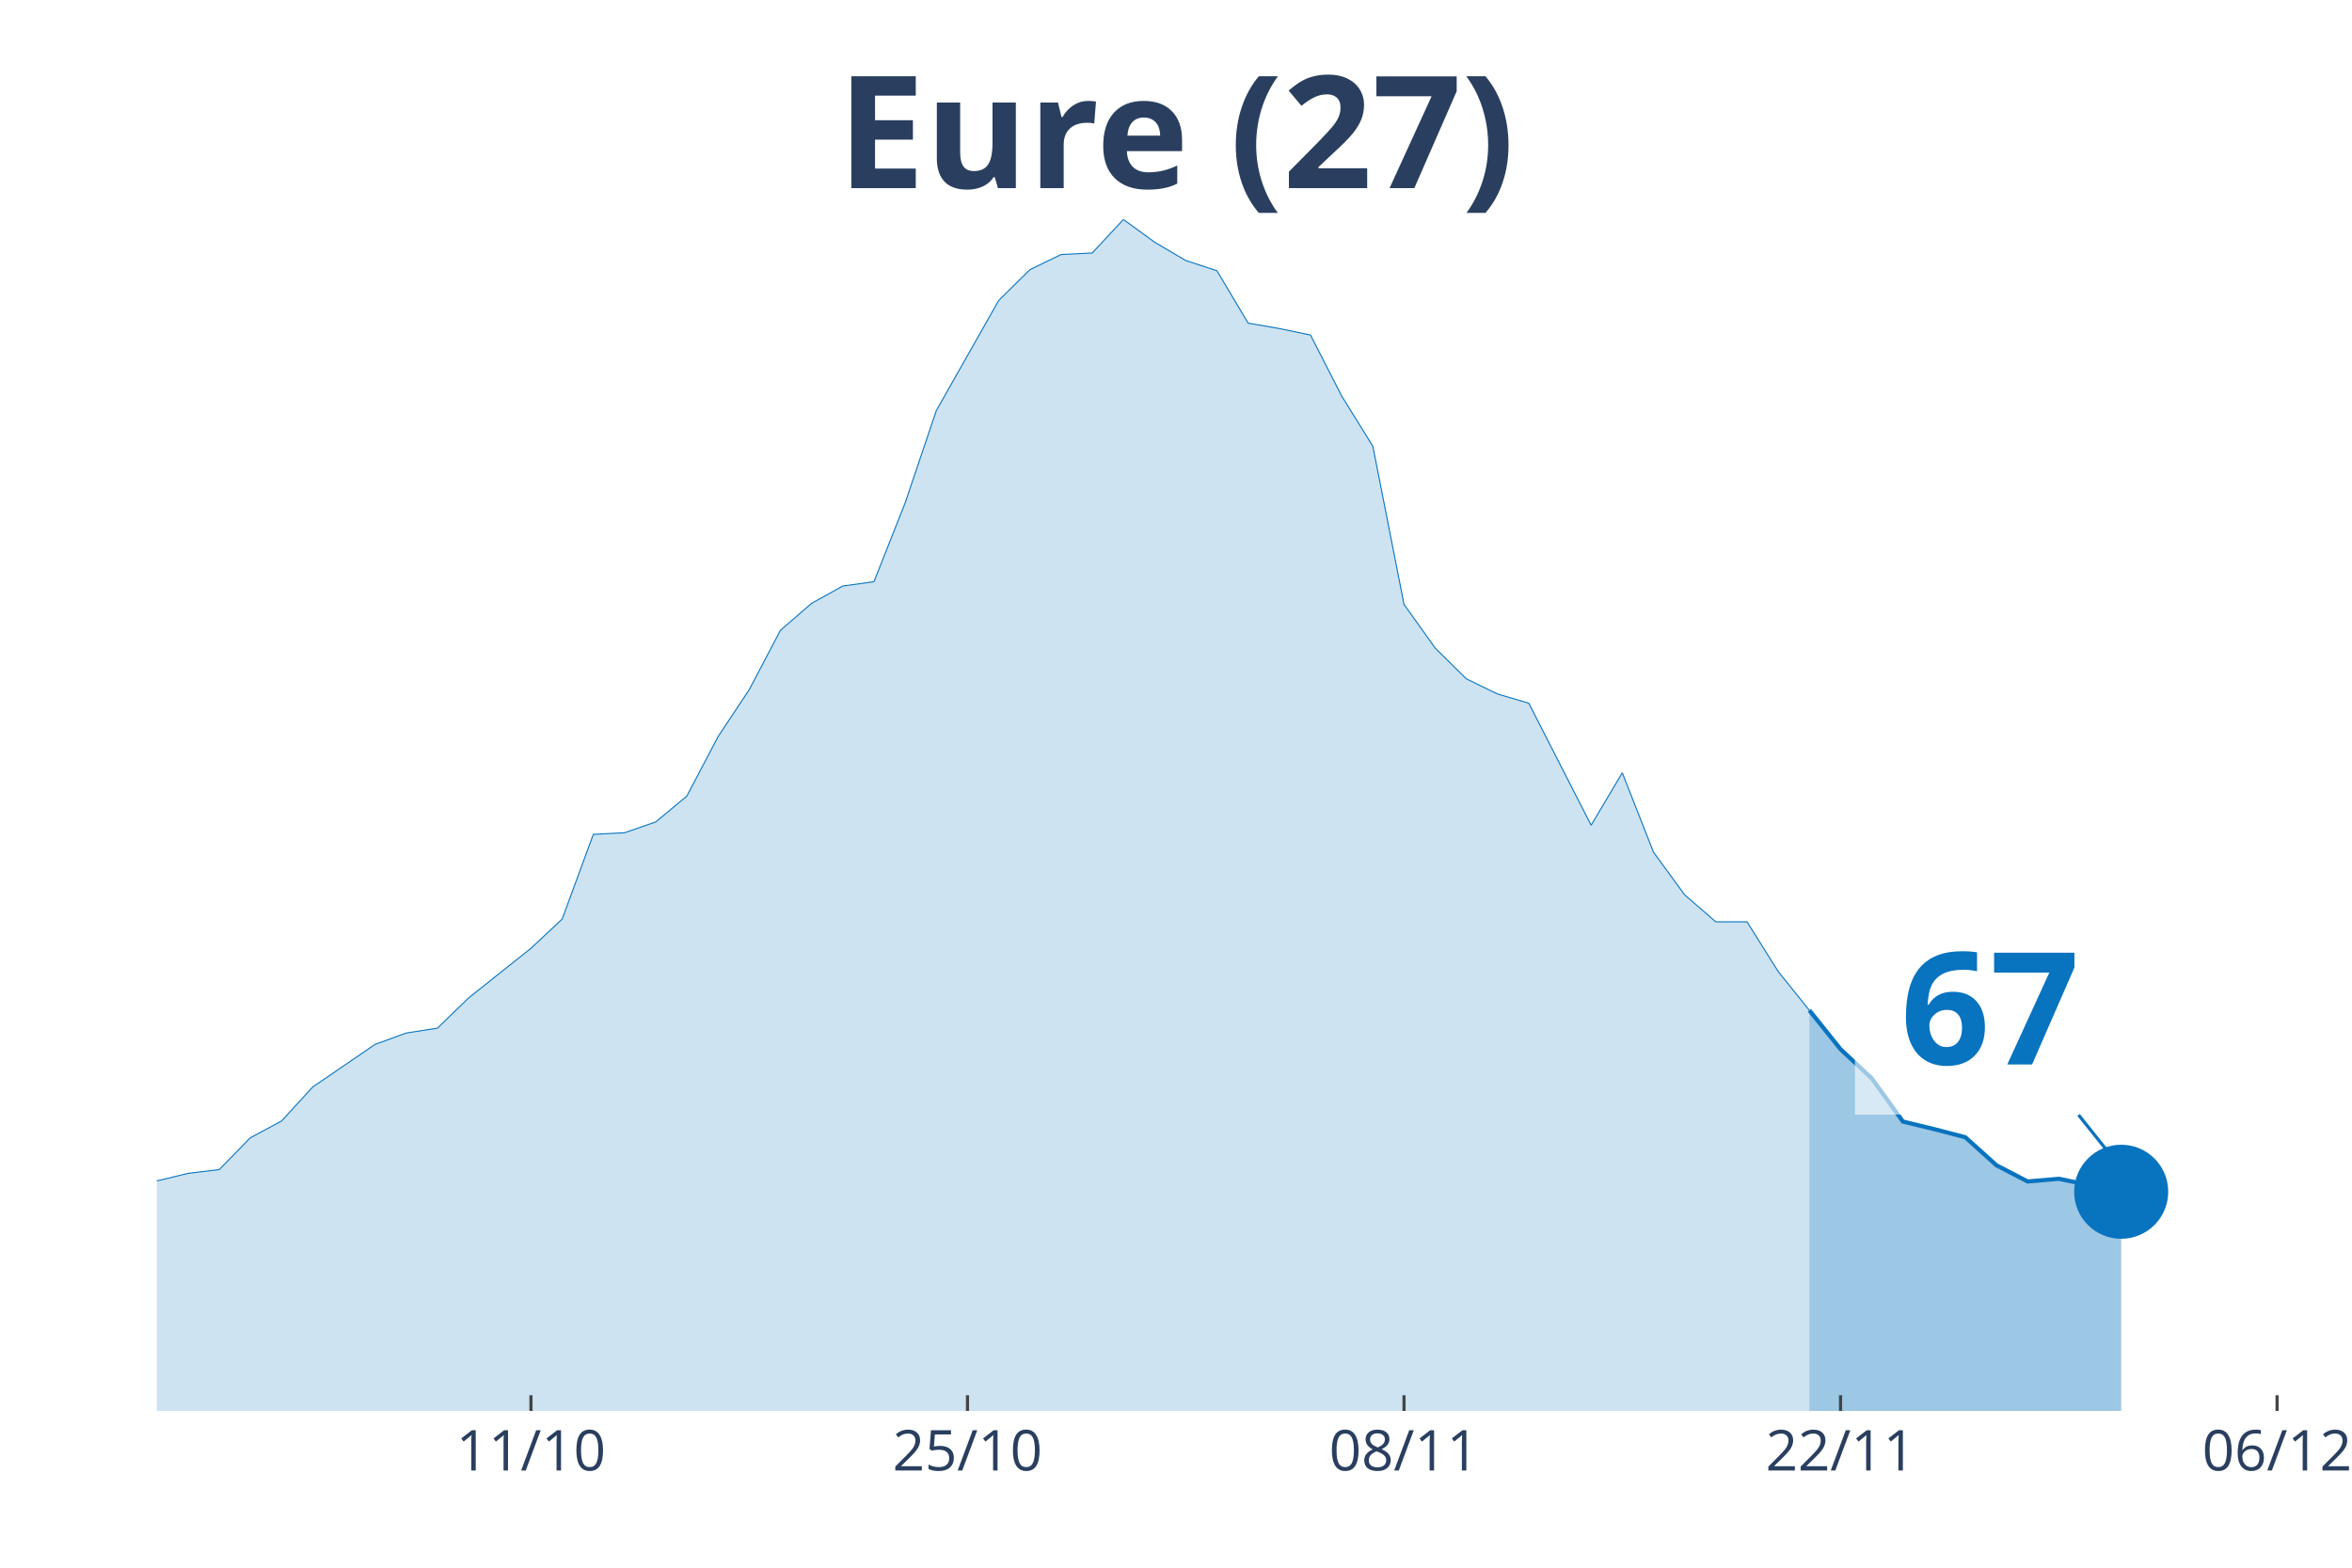
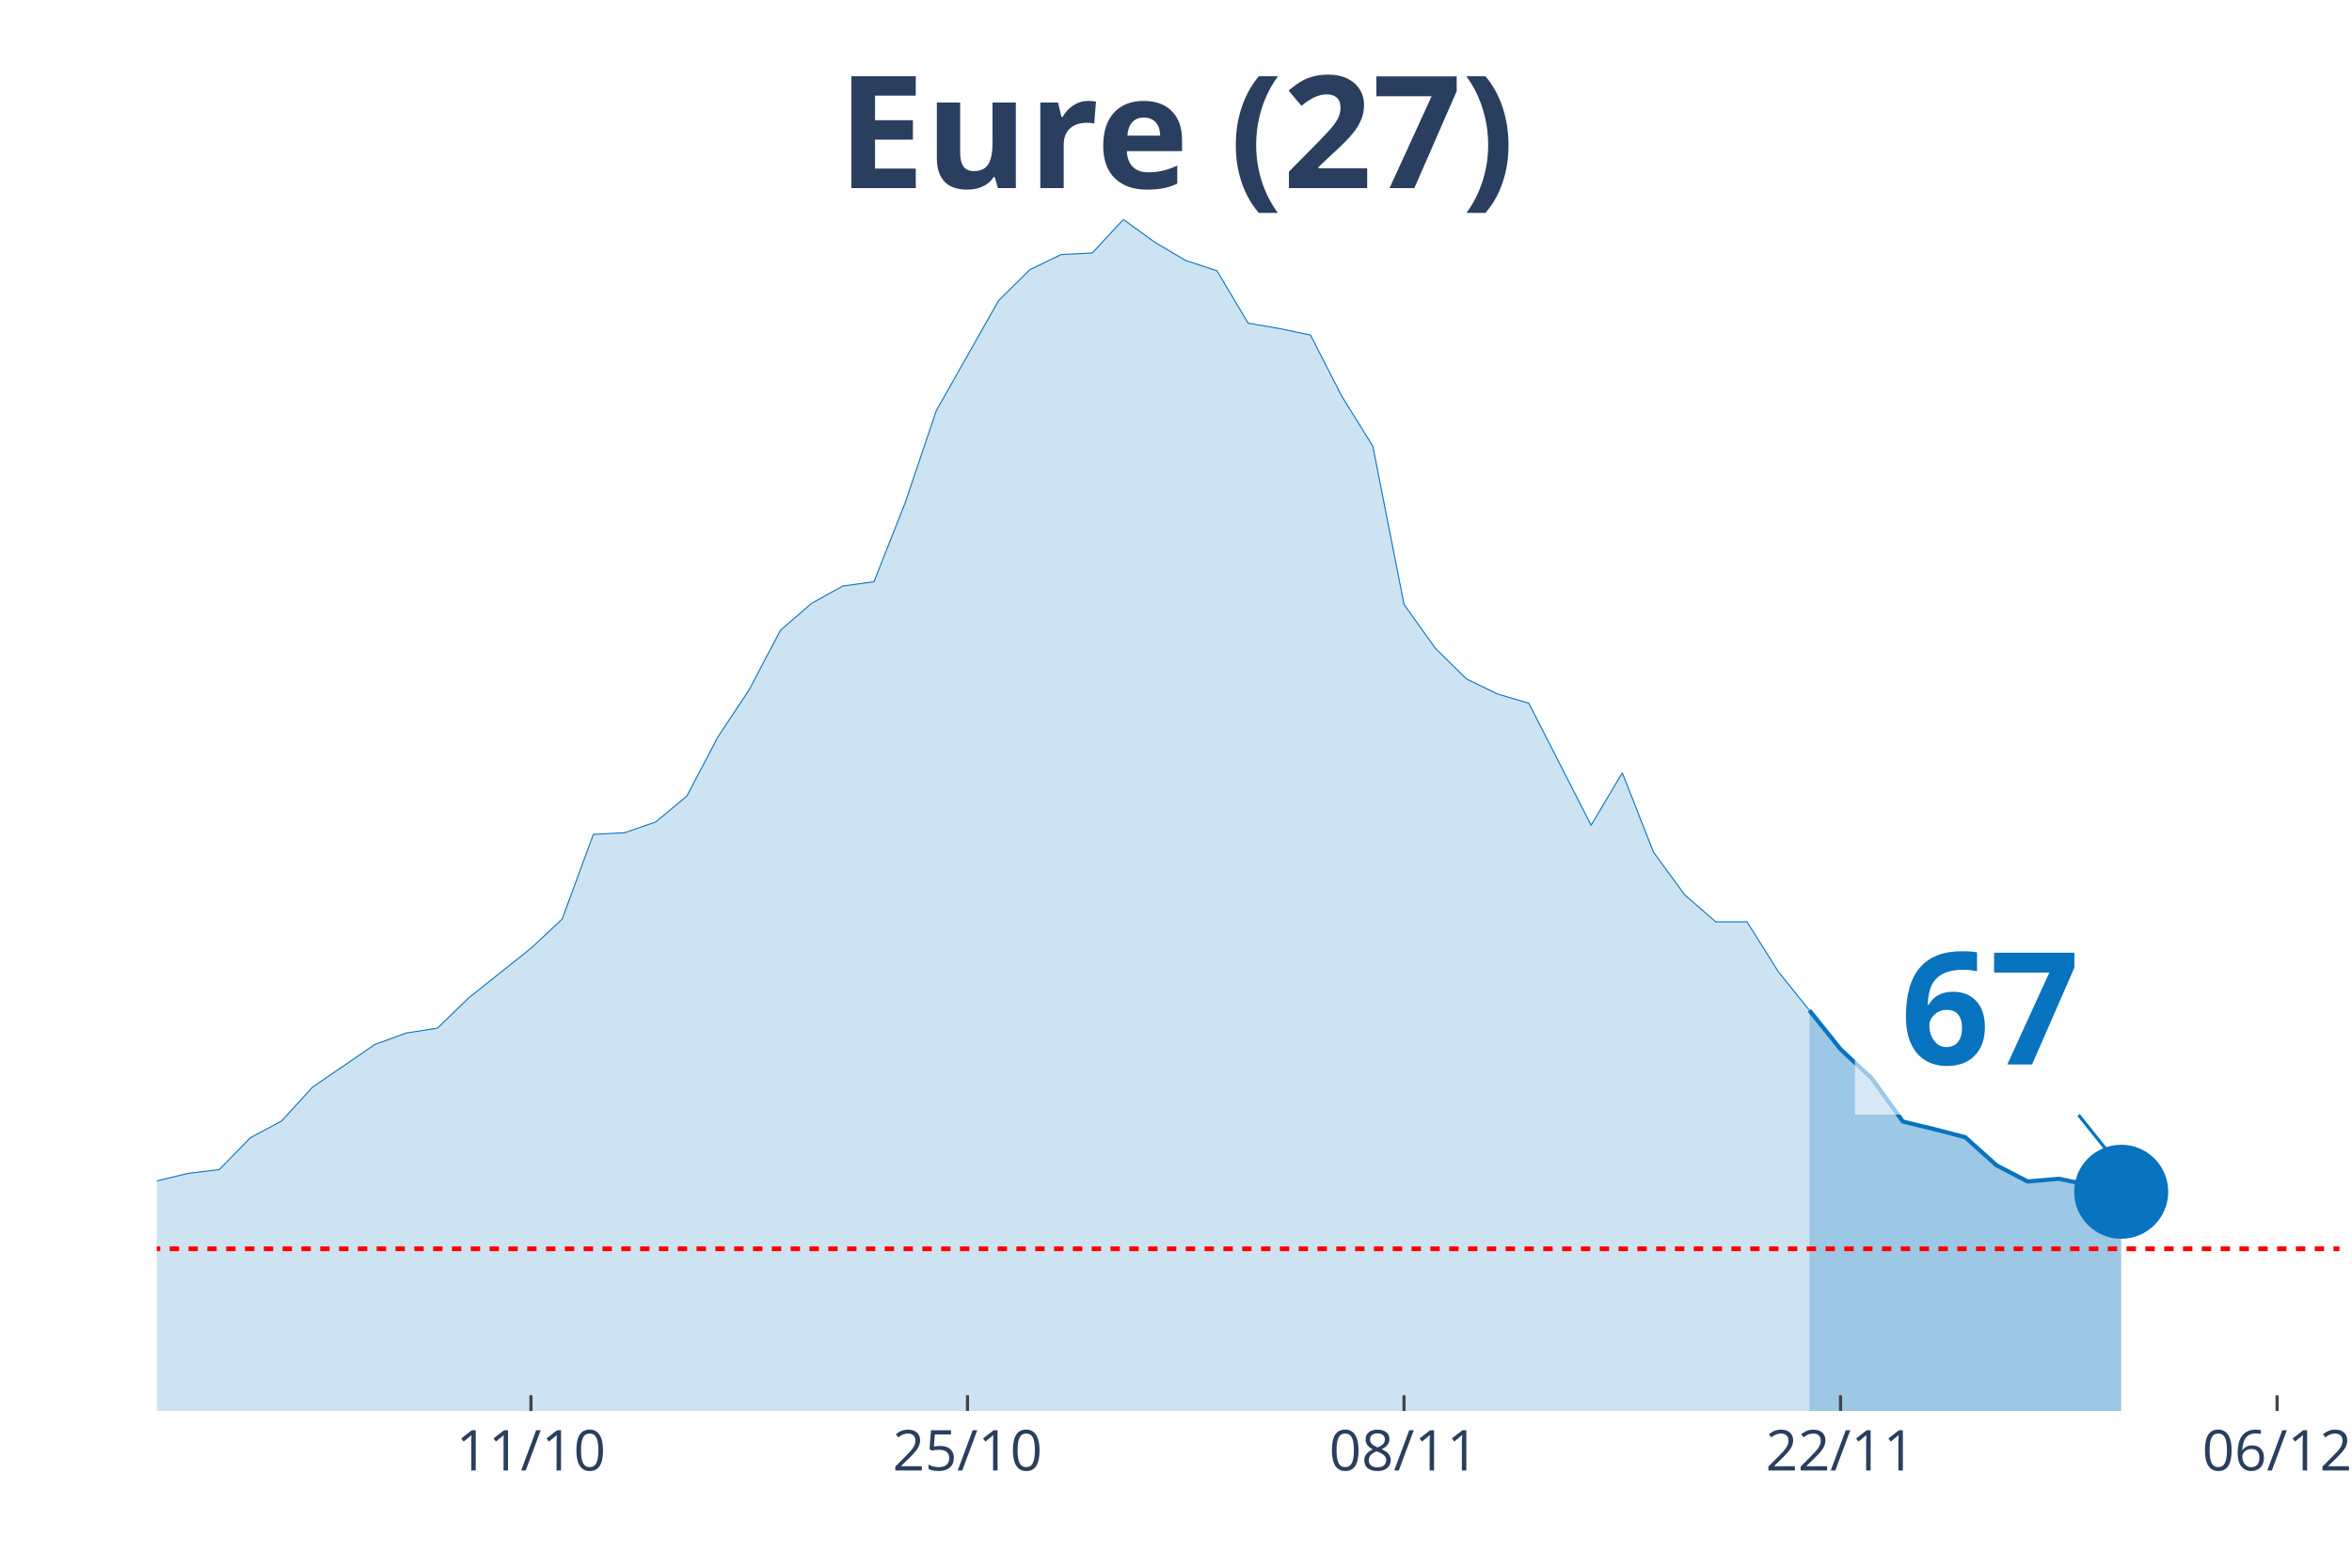
<svg xmlns="http://www.w3.org/2000/svg" class="main-svg" width="1125" height="750" style="" viewBox="0 0 750 500">
  <rect x="0" y="0" width="750" height="500" style="fill: rgb(0, 0, 0); fill-opacity: 0;" />
-   <defs id="defs-fc053e">
+   <defs id="defs-1b984e">
    <g class="clips">
-       <clipPath id="clipfc053exyplot" class="plotclip">
+       <clipPath id="clip1b984exyplot" class="plotclip">
        <rect width="696" height="380" />
      </clipPath>
-       <clipPath class="axesclip" id="clipfc053ex">
+       <clipPath class="axesclip" id="clip1b984ex">
        <rect x="50" y="0" width="696" height="500" />
      </clipPath>
-       <clipPath class="axesclip" id="clipfc053ey">
+       <clipPath class="axesclip" id="clip1b984ey">
        <rect x="0" y="70" width="750" height="380" />
      </clipPath>
-       <clipPath class="axesclip" id="clipfc053exy">
+       <clipPath class="axesclip" id="clip1b984exy">
        <rect x="50" y="70" width="696" height="380" />
      </clipPath>
    </g>
    <g class="gradients" />
  </defs>
  <g class="bglayer">
    <rect class="bg" x="50" y="70" width="696" height="380" style="fill: rgb(0, 0, 0); fill-opacity: 0; stroke-width: 0;" />
  </g>
  <g class="layer-below">
    <g class="imagelayer" />
    <g class="shapelayer" />
  </g>
  <g class="cartesianlayer">
    <g class="subplot xy">
      <g class="layer-subplot">
        <g class="shapelayer" />
        <g class="imagelayer" />
      </g>
      <g class="gridlayer">
        <g class="x">
          <path class="xgrid crisp" transform="translate(169.31,0)" d="M0,70v380" style="stroke: rgb(255, 255, 255); stroke-opacity: 1; stroke-width: 1px;" />
          <path class="xgrid crisp" transform="translate(308.51,0)" d="M0,70v380" style="stroke: rgb(255, 255, 255); stroke-opacity: 1; stroke-width: 1px;" />
          <path class="xgrid crisp" transform="translate(447.71,0)" d="M0,70v380" style="stroke: rgb(255, 255, 255); stroke-opacity: 1; stroke-width: 1px;" />
          <path class="xgrid crisp" transform="translate(586.91,0)" d="M0,70v380" style="stroke: rgb(255, 255, 255); stroke-opacity: 1; stroke-width: 1px;" />
          <path class="xgrid crisp" transform="translate(726.11,0)" d="M0,70v380" style="stroke: rgb(255, 255, 255); stroke-opacity: 1; stroke-width: 1px;" />
        </g>
        <g class="y" />
      </g>
      <g class="zerolinelayer" />
      <path class="xlines-below" />
      <path class="ylines-below" />
      <g class="overlines-below" />
      <g class="xaxislayer-below" />
      <g class="yaxislayer-below" />
      <g class="overaxes-below" />
-       <g class="plot" transform="translate(50, 70)" clip-path="url('#clipfc053exyplot')">
+       <g class="plot" transform="translate(50, 70)" clip-path="url('#clip1b984exyplot')">
        <g class="scatterlayer mlayer">
-           <g class="trace scatter tracefd2839" style="stroke-miterlimit: 2;">
+           <g class="trace scatter trace67b02c" style="stroke-miterlimit: 2;">
            <g class="fills">
              <g>
                <path class="js-fill" d="M526.97,380L-1352.23,380L-1352.23,375.18L-1173.26,378.28L-1163.31,378.11L-715.89,378.28L-705.94,377.76L-636.34,376.38L-626.4,376.21L-487.2,370.7L-477.26,370.01L-377.83,363.3L-367.89,360.2L-328.11,349.52L-318.17,343.33L-298.29,341.26L-288.34,341.95L-278.4,338.16L-268.46,338.33L-248.57,337.64L-238.63,333L-218.74,320.77L-208.8,321.63L-198.86,317.84L-188.91,318.53L-178.97,309.41L-169.03,305.79L-159.09,303.55L-149.14,304.07L-129.26,301.83L-119.31,302.17L-109.37,303.9L-99.43,295.46L-89.49,293.91L-79.54,290.47L-69.6,287.71L-59.66,291.16L-49.71,291.67L-39.77,295.29L-29.83,304.93L-19.89,307.86L0,306.65L9.94,304.24L19.89,303.04L29.83,292.88L39.77,287.54L49.71,276.69L69.6,263.09L79.54,259.47L89.49,257.92L99.43,248.28L119.31,232.44L129.26,223.14L139.2,196.11L149.14,195.6L159.09,192.15L169.03,183.89L178.97,164.95L188.91,149.97L198.86,131.03L208.8,122.42L218.74,116.91L228.69,115.53L238.63,90.39L248.57,60.95L268.46,25.83L278.4,16.01L288.34,11.19L298.29,10.68L308.23,0L318.17,7.23L328.11,13.09L338.06,16.36L348,33.06L357.94,34.78L367.89,36.85L377.83,56.3L387.77,72.32L397.71,122.76L407.66,136.71L417.6,146.52L427.54,151.35L437.49,154.27L457.37,193.19L467.31,176.48L477.26,201.79L487.2,215.4L497.14,224.01L507.09,224.01L517.03,239.85L526.97,252.24" style="fill: rgb(8, 115, 191); fill-opacity: 0.2; stroke-width: 0;" />
              </g>
            </g>
            <g class="errorbars" />
            <g class="lines">
              <path class="js-line" d="M-1352.23,375.18L-1173.26,378.28L-1163.31,378.11L-715.89,378.28L-705.94,377.76L-636.34,376.38L-626.4,376.21L-487.2,370.7L-477.26,370.01L-377.83,363.3L-367.89,360.2L-328.11,349.52L-318.17,343.33L-298.29,341.26L-288.34,341.95L-278.4,338.16L-268.46,338.33L-248.57,337.64L-238.63,333L-218.74,320.77L-208.8,321.63L-198.86,317.84L-188.91,318.53L-178.97,309.41L-169.03,305.79L-159.09,303.55L-149.14,304.07L-129.26,301.83L-119.31,302.17L-109.37,303.9L-99.43,295.46L-89.49,293.91L-79.54,290.47L-69.6,287.71L-59.66,291.16L-49.71,291.67L-39.77,295.29L-29.83,304.93L-19.89,307.86L0,306.65L9.94,304.24L19.89,303.04L29.83,292.88L39.77,287.54L49.71,276.69L69.6,263.09L79.54,259.47L89.49,257.92L99.43,248.28L119.31,232.44L129.26,223.14L139.2,196.11L149.14,195.6L159.09,192.15L169.03,183.89L178.97,164.95L188.91,149.97L198.86,131.03L208.8,122.42L218.74,116.91L228.69,115.53L238.63,90.39L248.57,60.95L268.46,25.83L278.4,16.01L288.34,11.19L298.29,10.68L308.23,0L318.17,7.23L328.11,13.09L338.06,16.36L348,33.06L357.94,34.78L367.89,36.85L377.83,56.3L387.77,72.32L397.71,122.76L407.66,136.71L417.6,146.52L427.54,151.35L437.49,154.27L457.37,193.19L467.31,176.48L477.26,201.79L487.2,215.4L497.14,224.01L507.09,224.01L517.03,239.85L526.97,252.24" style="vector-effect: non-scaling-stroke; fill: none; stroke: rgb(8, 115, 191); stroke-opacity: 1; stroke-width: 0.5px; opacity: 1;" />
            </g>
            <g class="points" />
            <g class="text" />
          </g>
-           <g class="trace scatter trace883a7c" style="stroke-miterlimit: 2;">
+           <g class="trace scatter traceddeb35" style="stroke-miterlimit: 2;">
            <g class="fills">
              <g>
                <path class="js-fill" d="M626.4,380L526.97,380L526.97,252.24L536.91,264.64L546.86,273.94L556.8,287.71L566.74,290.12L576.69,292.71L586.63,301.66L596.57,306.82L606.51,305.96L626.4,310.1" style="fill: rgb(8, 115, 191); fill-opacity: 0.4; stroke-width: 0;" />
              </g>
            </g>
            <g class="errorbars" />
            <g class="lines">
              <path class="js-line" d="M526.97,252.24L536.91,264.64L546.86,273.94L556.8,287.71L566.74,290.12L576.69,292.71L586.63,301.66L596.57,306.82L606.51,305.96L626.4,310.1" style="vector-effect: non-scaling-stroke; fill: none; stroke: rgb(8, 115, 191); stroke-opacity: 1; stroke-width: 2px; opacity: 1;" />
            </g>
            <g class="points" />
            <g class="text" />
          </g>
-           <g class="trace scatter trace9a185e" style="stroke-miterlimit: 2; opacity: 1;">
+           <g class="trace scatter trace321c69" style="stroke-miterlimit: 2; opacity: 1;">
            <g class="fills" />
            <g class="errorbars" />
            <g class="lines" />
            <g class="points">
              <path class="point" transform="translate(626.4,310.1)" d="M15,0A15,15 0 1,1 0,-15A15,15 0 0,1 15,0Z" style="opacity: 1; stroke-width: 0px; fill: rgb(8, 115, 191); fill-opacity: 1;" />
            </g>
            <g class="text" />
          </g>
        </g>
      </g>
      <g class="overplot" />
      <path class="xlines-above crisp" style="fill: none; stroke-width: 1px; stroke: rgb(0, 0, 0); stroke-opacity: 0;" d="" />
      <path class="ylines-above crisp" style="fill: none;" d="M0,0" />
      <g class="overlines-above" />
      <g class="xaxislayer-above">
        <path class="xtick ticks crisp" d="M0,450v-5" transform="translate(169.31,0)" style="stroke: rgb(68, 68, 68); stroke-opacity: 1; stroke-width: 1px;" />
        <path class="xtick ticks crisp" d="M0,450v-5" transform="translate(308.51,0)" style="stroke: rgb(68, 68, 68); stroke-opacity: 1; stroke-width: 1px;" />
        <path class="xtick ticks crisp" d="M0,450v-5" transform="translate(447.71,0)" style="stroke: rgb(68, 68, 68); stroke-opacity: 1; stroke-width: 1px;" />
        <path class="xtick ticks crisp" d="M0,450v-5" transform="translate(586.91,0)" style="stroke: rgb(68, 68, 68); stroke-opacity: 1; stroke-width: 1px;" />
        <path class="xtick ticks crisp" d="M0,450v-5" transform="translate(726.11,0)" style="stroke: rgb(68, 68, 68); stroke-opacity: 1; stroke-width: 1px;" />
        <g class="xtick">
          <text text-anchor="middle" x="0" y="469" transform="translate(169.31,0)" style="font-family: 'Open Sans', verdana, arial, sans-serif; font-size: 18px; fill: rgb(42, 63, 95); fill-opacity: 1; white-space: pre;">11/10</text>
        </g>
        <g class="xtick">
          <text text-anchor="middle" x="0" y="469" transform="translate(308.51,0)" style="font-family: 'Open Sans', verdana, arial, sans-serif; font-size: 18px; fill: rgb(42, 63, 95); fill-opacity: 1; white-space: pre;">25/10</text>
        </g>
        <g class="xtick">
          <text text-anchor="middle" x="0" y="469" transform="translate(447.71,0)" style="font-family: 'Open Sans', verdana, arial, sans-serif; font-size: 18px; fill: rgb(42, 63, 95); fill-opacity: 1; white-space: pre;">08/11</text>
        </g>
        <g class="xtick">
          <text text-anchor="middle" x="0" y="469" transform="translate(586.91,0)" style="font-family: 'Open Sans', verdana, arial, sans-serif; font-size: 18px; fill: rgb(42, 63, 95); fill-opacity: 1; white-space: pre;">22/11</text>
        </g>
        <g class="xtick">
          <text text-anchor="middle" x="0" y="469" transform="translate(726.11,0)" style="font-family: 'Open Sans', verdana, arial, sans-serif; font-size: 18px; fill: rgb(42, 63, 95); fill-opacity: 1; white-space: pre;">06/12</text>
        </g>
      </g>
      <g class="yaxislayer-above" />
      <g class="overaxes-above" />
    </g>
  </g>
  <g class="polarlayer" />
  <g class="ternarylayer" />
  <g class="geolayer" />
  <g class="funnelarealayer" />
  <g class="pielayer" />
  <g class="treemaplayer" />
  <g class="sunburstlayer" />
  <g class="glimages" />
-   <defs id="topdefs-fc053e">
+   <defs id="topdefs-1b984e">
    <g class="clips" />
  </defs>
  <g class="layer-above">
    <g class="imagelayer" />
-     <g class="shapelayer" />
+     <g class="shapelayer">
+       <path data-index="0" fill-rule="evenodd" d="M-5537.89,398.29L1730.34,398.29" clip-path="url('#clip1b984exy')" style="opacity: 1; stroke: rgb(255, 0, 0); stroke-opacity: 1; fill: rgb(0, 0, 0); fill-opacity: 0; stroke-dasharray: 3px, 3px; stroke-width: 1.5px;" />
+     </g>
  </g>
  <g class="infolayer">
    <g class="g-gtitle">
      <text class="gtitle" x="375" y="25" text-anchor="middle" dy="0.7em" style="font-family: 'Open Sans', verdana, arial, sans-serif; font-size: 50px; fill: rgb(42, 63, 95); opacity: 1; font-weight: normal; white-space: pre;">
        <tspan style="font-weight:bold">Eure (27)</tspan>
      </text>
    </g>
    <g class="g-xtitle" />
    <g class="annotation" data-index="0" style="opacity: 1;">
      <g class="annotation-text-g" transform="rotate(0,634.4,320.1)">
        <g class="cursor-pointer" transform="translate(591, 284)">
          <rect class="bg" x="0.5" y="0.5" width="86" height="71" style="stroke-width: 1px; stroke: rgb(0, 0, 0); stroke-opacity: 0; fill: rgb(255, 255, 255); fill-opacity: 0.6;" />
          <text class="annotation-text" text-anchor="middle" x="43.531" y="55.5" style="font-family: 'Open Sans', verdana, arial, sans-serif; font-size: 50px; fill: rgb(8, 115, 191); fill-opacity: 1; white-space: pre;">
            <tspan style="font-weight:bold">67 </tspan>
          </text>
        </g>
      </g>
      <g class="annotation-arrow-g" style="opacity: 1;">
        <path d="M662.8,355.6L674.4,370.1" style="stroke-width: 1px; stroke: rgb(8, 115, 191); stroke-opacity: 1; stroke-dasharray: 0px, 0px, 18.569px, 18.569px;" />
      </g>
    </g>
  </g>
</svg>
